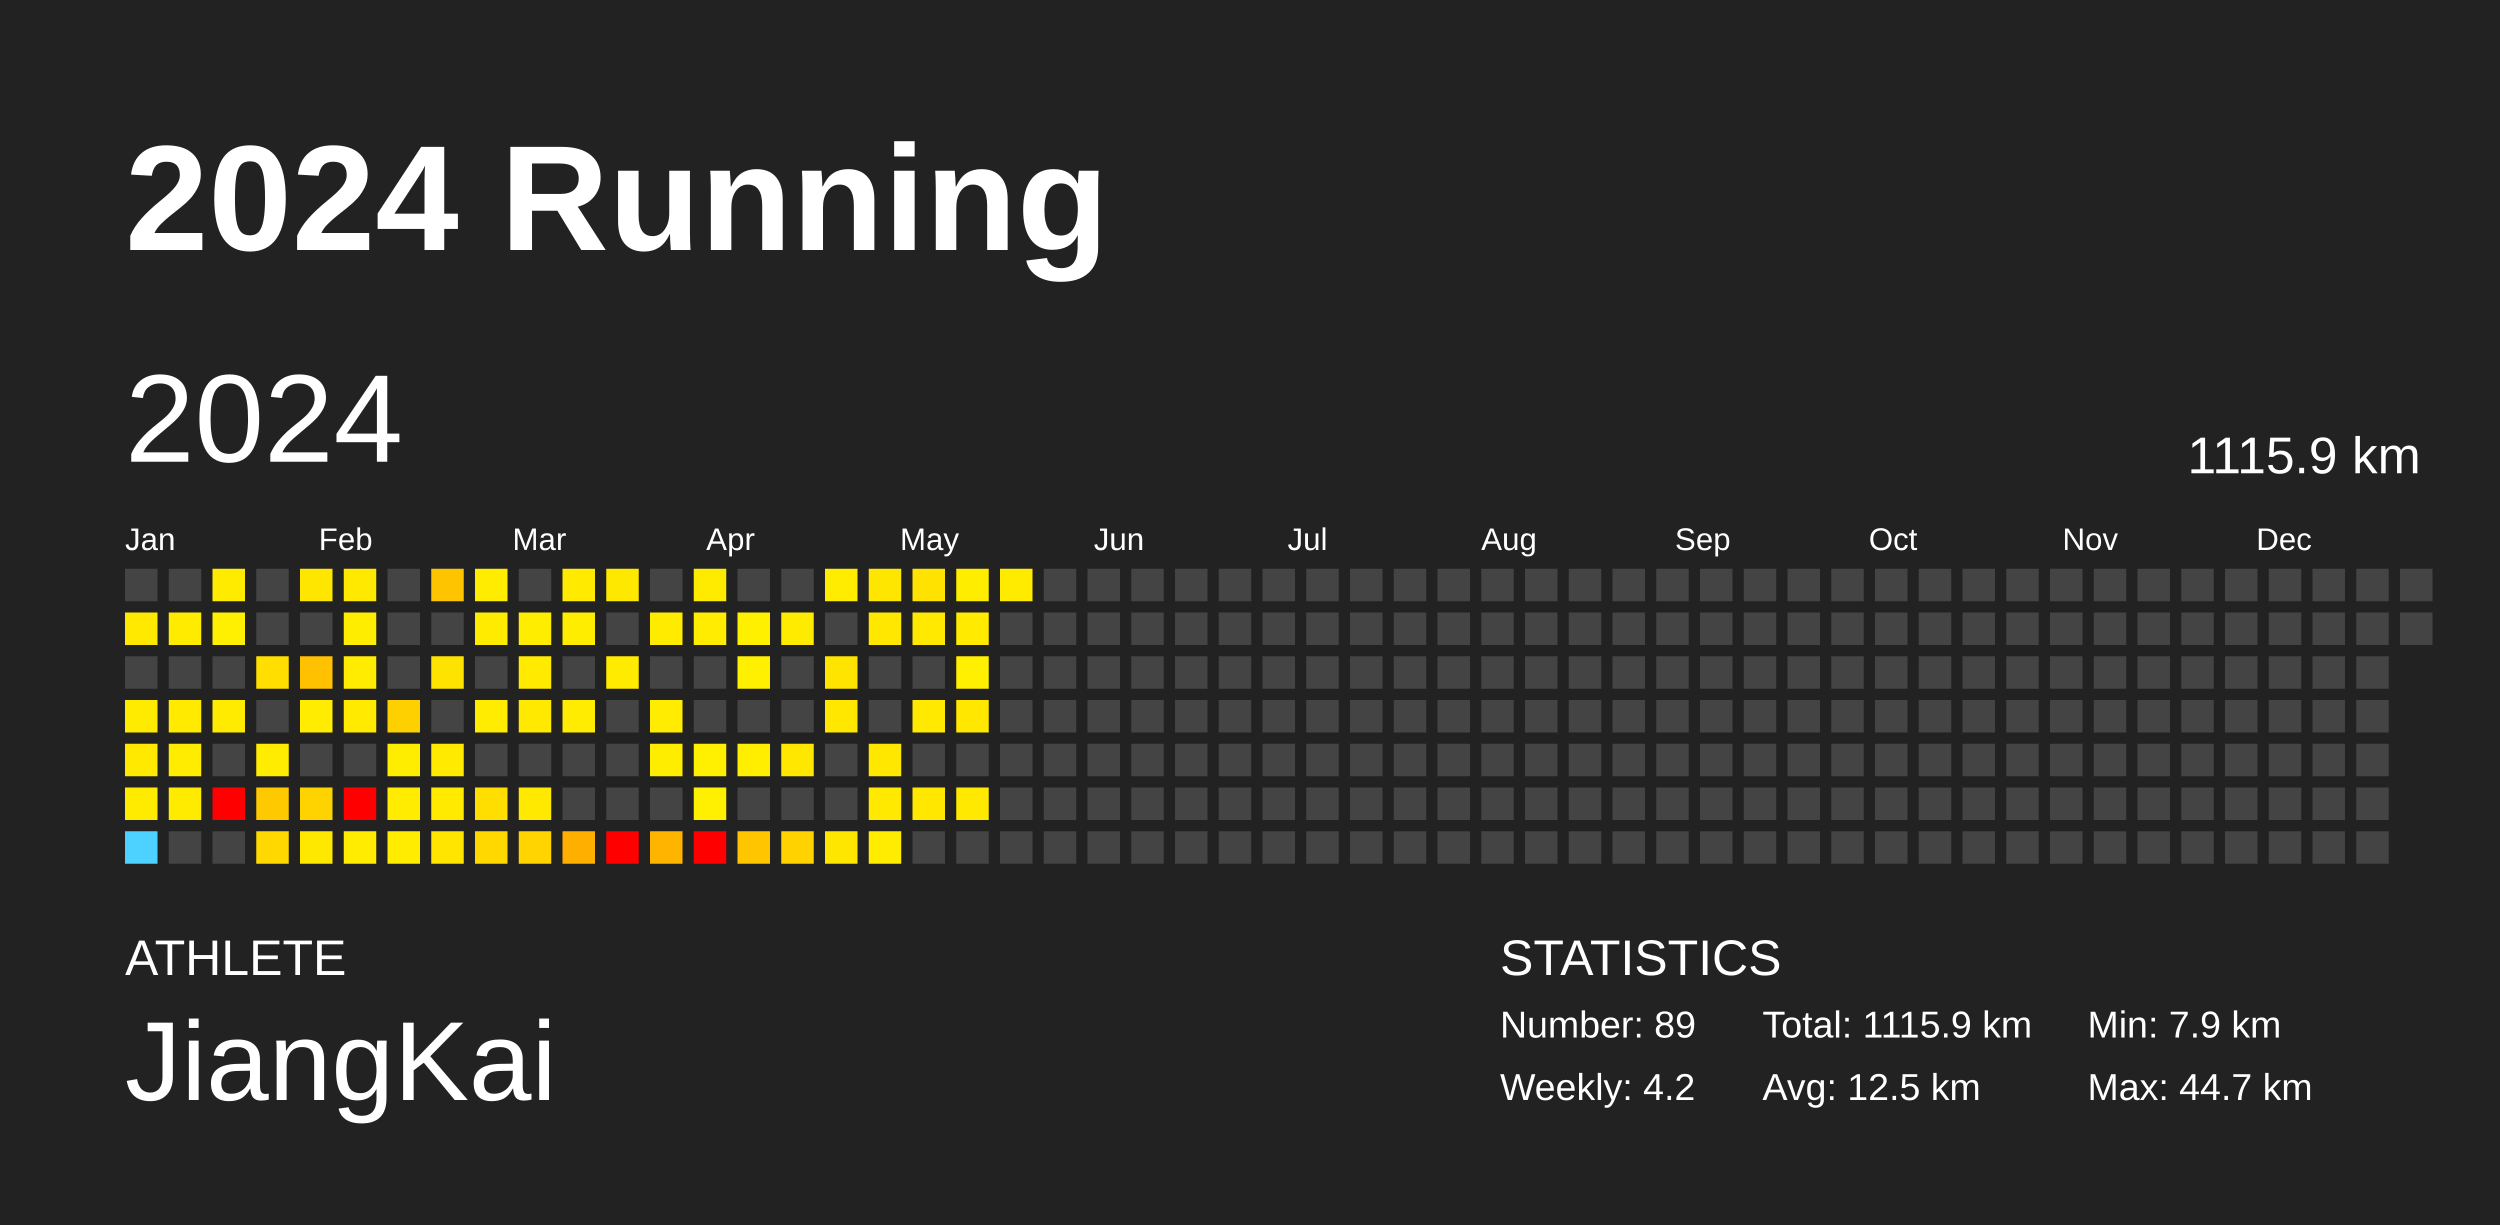
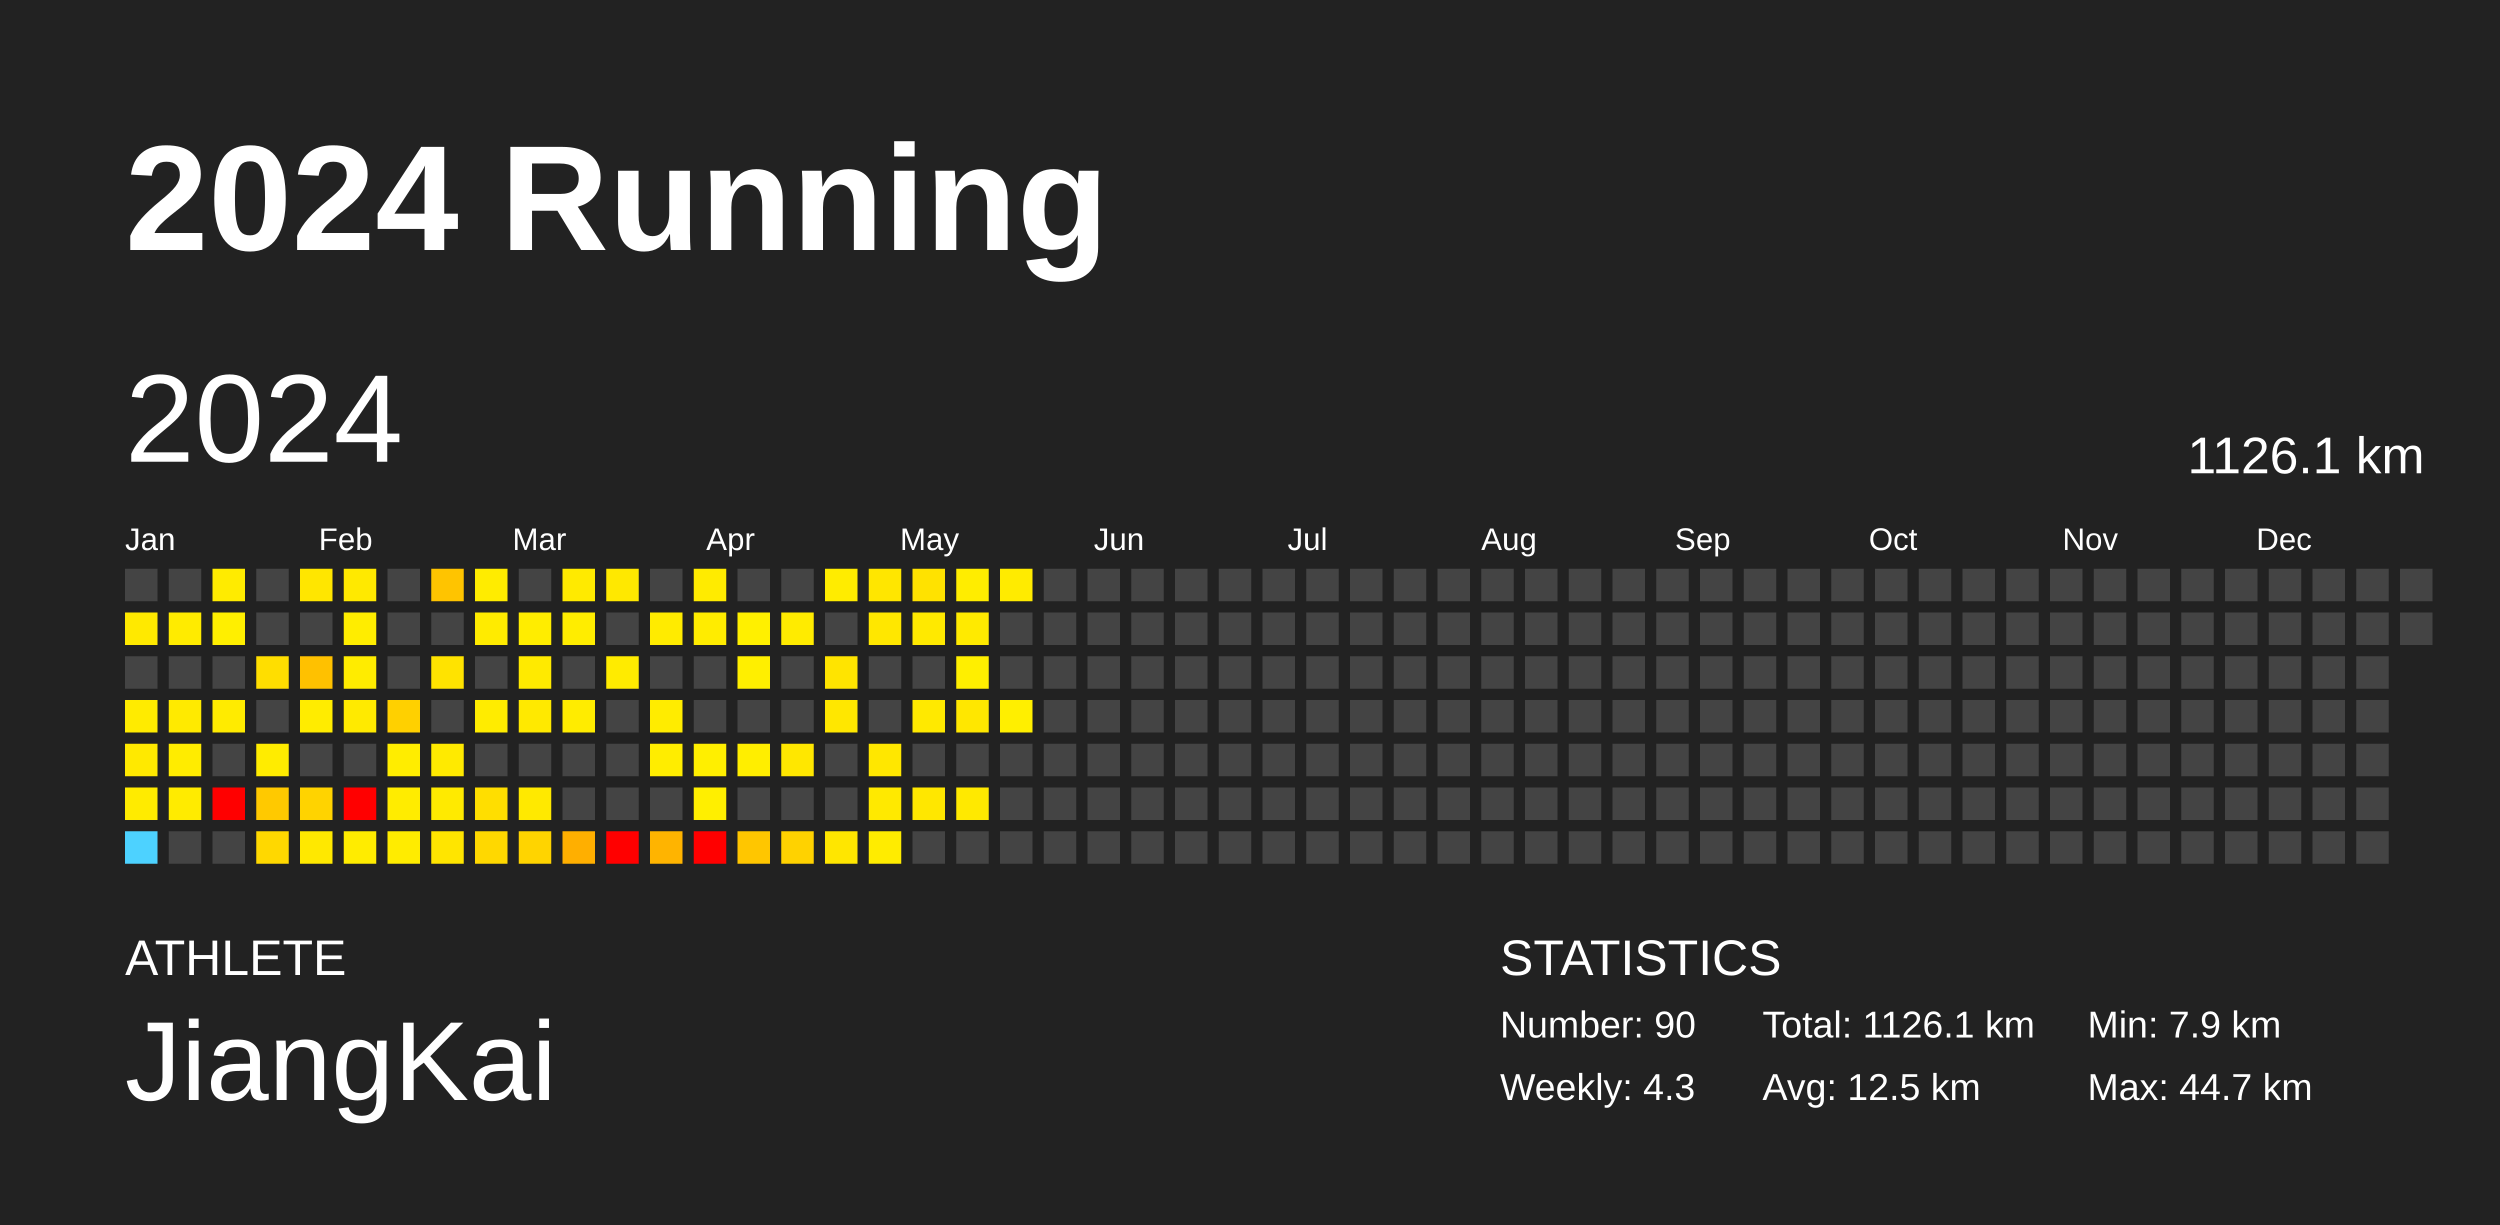
<svg xmlns="http://www.w3.org/2000/svg" baseProfile="full" height="98mm" version="1.1" viewBox="0,0,200,98" width="200mm">
  <defs />
  <rect fill="#222222" height="98" width="200" x="0" y="0" />
  <text fill="#FFFFFF" style="font-size:12px; font-family:Arial; font-weight:bold;" x="10" y="20">2024 Running</text>
  <text fill="#FFFFFF" style="font-size:4px; font-family:Arial" x="10" y="78">ATHLETE</text>
  <text fill="#FFFFFF" style="font-size:9px; font-family:Arial" x="10" y="88">JiangKai</text>
  <text fill="#FFFFFF" style="font-size:4px; font-family:Arial" x="120" y="78">STATISTICS</text>
-   <text fill="#FFFFFF" style="font-size:3px; font-family:Arial" x="120" y="83">Number: 89</text>
-   <text fill="#FFFFFF" style="font-size:3px; font-family:Arial" x="120" y="88">Weekly: 4.2</text>
-   <text fill="#FFFFFF" style="font-size:3px; font-family:Arial" x="141" y="83">Total: 1115.9 km</text>
+   <text fill="#FFFFFF" style="font-size:3px; font-family:Arial" x="120" y="83">Number: 90</text>
+   <text fill="#FFFFFF" style="font-size:3px; font-family:Arial" x="120" y="88">Weekly: 4.3</text>
+   <text fill="#FFFFFF" style="font-size:3px; font-family:Arial" x="141" y="83">Total: 1126.1 km</text>
  <text fill="#FFFFFF" style="font-size:3px; font-family:Arial" x="141" y="88">Avg: 12.5 km</text>
  <text fill="#FFFFFF" style="font-size:3px; font-family:Arial" x="167" y="83">Min: 7.9 km</text>
  <text fill="#FFFFFF" style="font-size:3px; font-family:Arial" x="167" y="88">Max: 44.7 km</text>
  <text dominant-baseline="hanging" fill="#FFFFFF" style="font-size:10.0px; font-family:Arial;" x="10" y="30">2024</text>
-   <text dominant-baseline="hanging" fill="#FFFFFF" style="font-size:4.125px; font-family:Arial;" x="175" y="35">1115.9 km</text>
+   <text dominant-baseline="hanging" fill="#FFFFFF" style="font-size:4.125px; font-family:Arial;" x="175" y="35">1126.1 km</text>
  <text fill="#FFFFFF" style="font-size:2.5px; font-family:Arial" x="10.0" y="44">Jan</text>
  <text fill="#FFFFFF" style="font-size:2.5px; font-family:Arial" x="25.5" y="44">Feb</text>
  <text fill="#FFFFFF" style="font-size:2.5px; font-family:Arial" x="41.0" y="44">Mar</text>
  <text fill="#FFFFFF" style="font-size:2.5px; font-family:Arial" x="56.5" y="44">Apr</text>
  <text fill="#FFFFFF" style="font-size:2.5px; font-family:Arial" x="72.0" y="44">May</text>
  <text fill="#FFFFFF" style="font-size:2.5px; font-family:Arial" x="87.5" y="44">Jun</text>
  <text fill="#FFFFFF" style="font-size:2.5px; font-family:Arial" x="103.0" y="44">Jul</text>
  <text fill="#FFFFFF" style="font-size:2.5px; font-family:Arial" x="118.5" y="44">Aug</text>
  <text fill="#FFFFFF" style="font-size:2.5px; font-family:Arial" x="134.0" y="44">Sep</text>
  <text fill="#FFFFFF" style="font-size:2.5px; font-family:Arial" x="149.5" y="44">Oct</text>
  <text fill="#FFFFFF" style="font-size:2.5px; font-family:Arial" x="165.0" y="44">Nov</text>
  <text fill="#FFFFFF" style="font-size:2.5px; font-family:Arial" x="180.5" y="44">Dec</text>
  <rect fill="#444444" height="2.6" width="2.6" x="10.0" y="45.5" />
  <rect fill="#ffe900" height="2.6" width="2.6" x="10.0" y="49.0" />
  <rect fill="#444444" height="2.6" width="2.6" x="10.0" y="52.5" />
  <rect fill="#ffeb00" height="2.6" width="2.6" x="10.0" y="56.0" />
  <rect fill="#ffe900" height="2.6" width="2.6" x="10.0" y="59.5" />
  <rect fill="#ffeb00" height="2.6" width="2.6" x="10.0" y="63.0" />
  <rect fill="#4dd2ff" height="2.6" width="2.6" x="10.0" y="66.5" />
  <rect fill="#444444" height="2.6" width="2.6" x="13.5" y="45.5" />
  <rect fill="#ffeb00" height="2.6" width="2.6" x="13.5" y="49.0" />
  <rect fill="#444444" height="2.6" width="2.6" x="13.5" y="52.5" />
  <rect fill="#ffea00" height="2.6" width="2.6" x="13.5" y="56.0" />
  <rect fill="#ffec00" height="2.6" width="2.6" x="13.5" y="59.5" />
  <rect fill="#ffeb00" height="2.6" width="2.6" x="13.5" y="63.0" />
  <rect fill="#444444" height="2.6" width="2.6" x="13.5" y="66.5" />
  <rect fill="#ffeb00" height="2.6" width="2.6" x="17.0" y="45.5" />
  <rect fill="#ffef00" height="2.6" width="2.6" x="17.0" y="49.0" />
  <rect fill="#444444" height="2.6" width="2.6" x="17.0" y="52.5" />
  <rect fill="#ffeb00" height="2.6" width="2.6" x="17.0" y="56.0" />
  <rect fill="#444444" height="2.6" width="2.6" x="17.0" y="59.5" />
  <rect fill="red" height="2.6" width="2.6" x="17.0" y="63.0" />
  <rect fill="#444444" height="2.6" width="2.6" x="17.0" y="66.5" />
  <rect fill="#444444" height="2.6" width="2.6" x="20.5" y="45.5" />
  <rect fill="#444444" height="2.6" width="2.6" x="20.5" y="49.0" />
  <rect fill="#ffde00" height="2.6" width="2.6" x="20.5" y="52.5" />
  <rect fill="#444444" height="2.6" width="2.6" x="20.5" y="56.0" />
  <rect fill="#ffec00" height="2.6" width="2.6" x="20.5" y="59.5" />
  <rect fill="#ffc900" height="2.6" width="2.6" x="20.5" y="63.0" />
  <rect fill="#ffd800" height="2.6" width="2.6" x="20.5" y="66.5" />
  <rect fill="#ffe600" height="2.6" width="2.6" x="24.0" y="45.5" />
  <rect fill="#444444" height="2.6" width="2.6" x="24.0" y="49.0" />
  <rect fill="#ffc100" height="2.6" width="2.6" x="24.0" y="52.5" />
  <rect fill="#ffec00" height="2.6" width="2.6" x="24.0" y="56.0" />
  <rect fill="#444444" height="2.6" width="2.6" x="24.0" y="59.5" />
  <rect fill="#ffd300" height="2.6" width="2.6" x="24.0" y="63.0" />
  <rect fill="#ffe800" height="2.6" width="2.6" x="24.0" y="66.5" />
  <rect fill="#ffe900" height="2.6" width="2.6" x="27.5" y="45.5" />
  <rect fill="#ffed00" height="2.6" width="2.6" x="27.5" y="49.0" />
  <rect fill="#ffec00" height="2.6" width="2.6" x="27.5" y="52.5" />
  <rect fill="#ffea00" height="2.6" width="2.6" x="27.5" y="56.0" />
  <rect fill="#444444" height="2.6" width="2.6" x="27.5" y="59.5" />
  <rect fill="red" height="2.6" width="2.6" x="27.5" y="63.0" />
  <rect fill="#ffec00" height="2.6" width="2.6" x="27.5" y="66.5" />
  <rect fill="#444444" height="2.6" width="2.6" x="31.0" y="45.5" />
  <rect fill="#444444" height="2.6" width="2.6" x="31.0" y="49.0" />
  <rect fill="#444444" height="2.6" width="2.6" x="31.0" y="52.5" />
  <rect fill="#ffd000" height="2.6" width="2.6" x="31.0" y="56.0" />
  <rect fill="#ffed00" height="2.6" width="2.6" x="31.0" y="59.5" />
  <rect fill="#ffec00" height="2.6" width="2.6" x="31.0" y="63.0" />
  <rect fill="#ffec00" height="2.6" width="2.6" x="31.0" y="66.5" />
  <rect fill="#ffc400" height="2.6" width="2.6" x="34.5" y="45.5" />
  <rect fill="#444444" height="2.6" width="2.6" x="34.5" y="49.0" />
  <rect fill="#ffe300" height="2.6" width="2.6" x="34.5" y="52.5" />
  <rect fill="#444444" height="2.6" width="2.6" x="34.5" y="56.0" />
  <rect fill="#ffea00" height="2.6" width="2.6" x="34.5" y="59.5" />
  <rect fill="#ffea00" height="2.6" width="2.6" x="34.5" y="63.0" />
  <rect fill="#ffe500" height="2.6" width="2.6" x="34.5" y="66.5" />
  <rect fill="#ffec00" height="2.6" width="2.6" x="38.0" y="45.5" />
  <rect fill="#ffeb00" height="2.6" width="2.6" x="38.0" y="49.0" />
  <rect fill="#444444" height="2.6" width="2.6" x="38.0" y="52.5" />
  <rect fill="#ffec00" height="2.6" width="2.6" x="38.0" y="56.0" />
  <rect fill="#444444" height="2.6" width="2.6" x="38.0" y="59.5" />
  <rect fill="#ffde00" height="2.6" width="2.6" x="38.0" y="63.0" />
  <rect fill="#ffd800" height="2.6" width="2.6" x="38.0" y="66.5" />
  <rect fill="#444444" height="2.6" width="2.6" x="41.5" y="45.5" />
  <rect fill="#ffed00" height="2.6" width="2.6" x="41.5" y="49.0" />
  <rect fill="#ffea00" height="2.6" width="2.6" x="41.5" y="52.5" />
  <rect fill="#ffe900" height="2.6" width="2.6" x="41.5" y="56.0" />
  <rect fill="#444444" height="2.6" width="2.6" x="41.5" y="59.5" />
  <rect fill="#ffe900" height="2.6" width="2.6" x="41.5" y="63.0" />
  <rect fill="#ffd400" height="2.6" width="2.6" x="41.5" y="66.5" />
  <rect fill="#ffea00" height="2.6" width="2.6" x="45.0" y="45.5" />
  <rect fill="#ffed00" height="2.6" width="2.6" x="45.0" y="49.0" />
  <rect fill="#444444" height="2.6" width="2.6" x="45.0" y="52.5" />
  <rect fill="#ffec00" height="2.6" width="2.6" x="45.0" y="56.0" />
  <rect fill="#444444" height="2.6" width="2.6" x="45.0" y="59.5" />
  <rect fill="#444444" height="2.6" width="2.6" x="45.0" y="63.0" />
  <rect fill="#ffaf00" height="2.6" width="2.6" x="45.0" y="66.5" />
  <rect fill="#ffe800" height="2.6" width="2.6" x="48.5" y="45.5" />
  <rect fill="#444444" height="2.6" width="2.6" x="48.5" y="49.0" />
  <rect fill="#ffeb00" height="2.6" width="2.6" x="48.5" y="52.5" />
  <rect fill="#444444" height="2.6" width="2.6" x="48.5" y="56.0" />
  <rect fill="#444444" height="2.6" width="2.6" x="48.5" y="59.5" />
  <rect fill="#444444" height="2.6" width="2.6" x="48.5" y="63.0" />
  <rect fill="red" height="2.6" width="2.6" x="48.5" y="66.5" />
  <rect fill="#444444" height="2.6" width="2.6" x="52.0" y="45.5" />
  <rect fill="#ffeb00" height="2.6" width="2.6" x="52.0" y="49.0" />
  <rect fill="#444444" height="2.6" width="2.6" x="52.0" y="52.5" />
  <rect fill="#ffec00" height="2.6" width="2.6" x="52.0" y="56.0" />
  <rect fill="#ffed00" height="2.6" width="2.6" x="52.0" y="59.5" />
  <rect fill="#444444" height="2.6" width="2.6" x="52.0" y="63.0" />
  <rect fill="#ffb400" height="2.6" width="2.6" x="52.0" y="66.5" />
  <rect fill="#ffeb00" height="2.6" width="2.6" x="55.5" y="45.5" />
  <rect fill="#ffec00" height="2.6" width="2.6" x="55.5" y="49.0" />
  <rect fill="#444444" height="2.6" width="2.6" x="55.5" y="52.5" />
  <rect fill="#444444" height="2.6" width="2.6" x="55.5" y="56.0" />
  <rect fill="#ffef00" height="2.6" width="2.6" x="55.5" y="59.5" />
  <rect fill="#ffef00" height="2.6" width="2.6" x="55.5" y="63.0" />
  <rect fill="red" height="2.6" width="2.6" x="55.5" y="66.5" />
  <rect fill="#444444" height="2.6" width="2.6" x="59.0" y="45.5" />
  <rect fill="#fff000" height="2.6" width="2.6" x="59.0" y="49.0" />
  <rect fill="#ffef00" height="2.6" width="2.6" x="59.0" y="52.5" />
  <rect fill="#444444" height="2.6" width="2.6" x="59.0" y="56.0" />
  <rect fill="#ffee00" height="2.6" width="2.6" x="59.0" y="59.5" />
  <rect fill="#444444" height="2.6" width="2.6" x="59.0" y="63.0" />
  <rect fill="#ffc600" height="2.6" width="2.6" x="59.0" y="66.5" />
  <rect fill="#444444" height="2.6" width="2.6" x="62.5" y="45.5" />
  <rect fill="#ffeb00" height="2.6" width="2.6" x="62.5" y="49.0" />
  <rect fill="#444444" height="2.6" width="2.6" x="62.5" y="52.5" />
  <rect fill="#444444" height="2.6" width="2.6" x="62.5" y="56.0" />
  <rect fill="#ffe700" height="2.6" width="2.6" x="62.5" y="59.5" />
  <rect fill="#444444" height="2.6" width="2.6" x="62.5" y="63.0" />
  <rect fill="#ffd200" height="2.6" width="2.6" x="62.5" y="66.5" />
  <rect fill="#ffec00" height="2.6" width="2.6" x="66.0" y="45.5" />
  <rect fill="#444444" height="2.6" width="2.6" x="66.0" y="49.0" />
  <rect fill="#ffe400" height="2.6" width="2.6" x="66.0" y="52.5" />
  <rect fill="#ffe700" height="2.6" width="2.6" x="66.0" y="56.0" />
  <rect fill="#444444" height="2.6" width="2.6" x="66.0" y="59.5" />
  <rect fill="#444444" height="2.6" width="2.6" x="66.0" y="63.0" />
  <rect fill="#ffe600" height="2.6" width="2.6" x="66.0" y="66.5" />
  <rect fill="#ffe600" height="2.6" width="2.6" x="69.5" y="45.5" />
  <rect fill="#ffe700" height="2.6" width="2.6" x="69.5" y="49.0" />
  <rect fill="#444444" height="2.6" width="2.6" x="69.5" y="52.5" />
  <rect fill="#444444" height="2.6" width="2.6" x="69.5" y="56.0" />
  <rect fill="#ffe700" height="2.6" width="2.6" x="69.5" y="59.5" />
  <rect fill="#ffe900" height="2.6" width="2.6" x="69.5" y="63.0" />
  <rect fill="#ffec00" height="2.6" width="2.6" x="69.5" y="66.5" />
  <rect fill="#ffe200" height="2.6" width="2.6" x="73.0" y="45.5" />
  <rect fill="#ffe900" height="2.6" width="2.6" x="73.0" y="49.0" />
  <rect fill="#444444" height="2.6" width="2.6" x="73.0" y="52.5" />
  <rect fill="#ffe900" height="2.6" width="2.6" x="73.0" y="56.0" />
  <rect fill="#444444" height="2.6" width="2.6" x="73.0" y="59.5" />
  <rect fill="#ffe700" height="2.6" width="2.6" x="73.0" y="63.0" />
  <rect fill="#444444" height="2.6" width="2.6" x="73.0" y="66.5" />
  <rect fill="#ffed00" height="2.6" width="2.6" x="76.5" y="45.5" />
  <rect fill="#ffea00" height="2.6" width="2.6" x="76.5" y="49.0" />
  <rect fill="#ffef00" height="2.6" width="2.6" x="76.5" y="52.5" />
  <rect fill="#ffe700" height="2.6" width="2.6" x="76.5" y="56.0" />
  <rect fill="#444444" height="2.6" width="2.6" x="76.5" y="59.5" />
  <rect fill="#ffe900" height="2.6" width="2.6" x="76.5" y="63.0" />
  <rect fill="#444444" height="2.6" width="2.6" x="76.5" y="66.5" />
  <rect fill="#ffeb00" height="2.6" width="2.6" x="80.0" y="45.5" />
  <rect fill="#444444" height="2.6" width="2.6" x="80.0" y="49.0" />
  <rect fill="#444444" height="2.6" width="2.6" x="80.0" y="52.5" />
-   <rect fill="#444444" height="2.6" width="2.6" x="80.0" y="56.0" />
+   <rect fill="#ffef00" height="2.6" width="2.6" x="80.0" y="56.0" />
  <rect fill="#444444" height="2.6" width="2.6" x="80.0" y="59.5" />
  <rect fill="#444444" height="2.6" width="2.6" x="80.0" y="63.0" />
  <rect fill="#444444" height="2.6" width="2.6" x="80.0" y="66.5" />
  <rect fill="#444444" height="2.6" width="2.6" x="83.5" y="45.5" />
  <rect fill="#444444" height="2.6" width="2.6" x="83.5" y="49.0" />
  <rect fill="#444444" height="2.6" width="2.6" x="83.5" y="52.5" />
  <rect fill="#444444" height="2.6" width="2.6" x="83.5" y="56.0" />
  <rect fill="#444444" height="2.6" width="2.6" x="83.5" y="59.5" />
  <rect fill="#444444" height="2.6" width="2.6" x="83.5" y="63.0" />
  <rect fill="#444444" height="2.6" width="2.6" x="83.5" y="66.5" />
  <rect fill="#444444" height="2.6" width="2.6" x="87.0" y="45.5" />
  <rect fill="#444444" height="2.6" width="2.6" x="87.0" y="49.0" />
  <rect fill="#444444" height="2.6" width="2.6" x="87.0" y="52.5" />
  <rect fill="#444444" height="2.6" width="2.6" x="87.0" y="56.0" />
  <rect fill="#444444" height="2.6" width="2.6" x="87.0" y="59.5" />
  <rect fill="#444444" height="2.6" width="2.6" x="87.0" y="63.0" />
  <rect fill="#444444" height="2.6" width="2.6" x="87.0" y="66.5" />
  <rect fill="#444444" height="2.6" width="2.6" x="90.5" y="45.5" />
  <rect fill="#444444" height="2.6" width="2.6" x="90.5" y="49.0" />
  <rect fill="#444444" height="2.6" width="2.6" x="90.5" y="52.5" />
  <rect fill="#444444" height="2.6" width="2.6" x="90.5" y="56.0" />
  <rect fill="#444444" height="2.6" width="2.6" x="90.5" y="59.5" />
  <rect fill="#444444" height="2.6" width="2.6" x="90.5" y="63.0" />
  <rect fill="#444444" height="2.6" width="2.6" x="90.5" y="66.5" />
  <rect fill="#444444" height="2.6" width="2.6" x="94.0" y="45.5" />
  <rect fill="#444444" height="2.6" width="2.6" x="94.0" y="49.0" />
  <rect fill="#444444" height="2.6" width="2.6" x="94.0" y="52.5" />
  <rect fill="#444444" height="2.6" width="2.6" x="94.0" y="56.0" />
  <rect fill="#444444" height="2.6" width="2.6" x="94.0" y="59.5" />
  <rect fill="#444444" height="2.6" width="2.6" x="94.0" y="63.0" />
  <rect fill="#444444" height="2.6" width="2.6" x="94.0" y="66.5" />
  <rect fill="#444444" height="2.6" width="2.6" x="97.5" y="45.5" />
  <rect fill="#444444" height="2.6" width="2.6" x="97.5" y="49.0" />
  <rect fill="#444444" height="2.6" width="2.6" x="97.5" y="52.5" />
  <rect fill="#444444" height="2.6" width="2.6" x="97.5" y="56.0" />
  <rect fill="#444444" height="2.6" width="2.6" x="97.5" y="59.5" />
  <rect fill="#444444" height="2.6" width="2.6" x="97.5" y="63.0" />
  <rect fill="#444444" height="2.6" width="2.6" x="97.5" y="66.5" />
  <rect fill="#444444" height="2.6" width="2.6" x="101.0" y="45.5" />
  <rect fill="#444444" height="2.6" width="2.6" x="101.0" y="49.0" />
  <rect fill="#444444" height="2.6" width="2.6" x="101.0" y="52.5" />
  <rect fill="#444444" height="2.6" width="2.6" x="101.0" y="56.0" />
  <rect fill="#444444" height="2.6" width="2.6" x="101.0" y="59.5" />
  <rect fill="#444444" height="2.6" width="2.6" x="101.0" y="63.0" />
  <rect fill="#444444" height="2.6" width="2.6" x="101.0" y="66.5" />
  <rect fill="#444444" height="2.6" width="2.6" x="104.5" y="45.5" />
  <rect fill="#444444" height="2.6" width="2.6" x="104.5" y="49.0" />
  <rect fill="#444444" height="2.6" width="2.6" x="104.5" y="52.5" />
  <rect fill="#444444" height="2.6" width="2.6" x="104.5" y="56.0" />
  <rect fill="#444444" height="2.6" width="2.6" x="104.5" y="59.5" />
  <rect fill="#444444" height="2.6" width="2.6" x="104.5" y="63.0" />
  <rect fill="#444444" height="2.6" width="2.6" x="104.5" y="66.5" />
  <rect fill="#444444" height="2.6" width="2.6" x="108.0" y="45.5" />
  <rect fill="#444444" height="2.6" width="2.6" x="108.0" y="49.0" />
  <rect fill="#444444" height="2.6" width="2.6" x="108.0" y="52.5" />
  <rect fill="#444444" height="2.6" width="2.6" x="108.0" y="56.0" />
  <rect fill="#444444" height="2.6" width="2.6" x="108.0" y="59.5" />
  <rect fill="#444444" height="2.6" width="2.6" x="108.0" y="63.0" />
  <rect fill="#444444" height="2.6" width="2.6" x="108.0" y="66.5" />
  <rect fill="#444444" height="2.6" width="2.6" x="111.5" y="45.5" />
  <rect fill="#444444" height="2.6" width="2.6" x="111.5" y="49.0" />
  <rect fill="#444444" height="2.6" width="2.6" x="111.5" y="52.5" />
  <rect fill="#444444" height="2.6" width="2.6" x="111.5" y="56.0" />
  <rect fill="#444444" height="2.6" width="2.6" x="111.5" y="59.5" />
  <rect fill="#444444" height="2.6" width="2.6" x="111.5" y="63.0" />
  <rect fill="#444444" height="2.6" width="2.6" x="111.5" y="66.5" />
  <rect fill="#444444" height="2.6" width="2.6" x="115.0" y="45.5" />
  <rect fill="#444444" height="2.6" width="2.6" x="115.0" y="49.0" />
  <rect fill="#444444" height="2.6" width="2.6" x="115.0" y="52.5" />
  <rect fill="#444444" height="2.6" width="2.6" x="115.0" y="56.0" />
  <rect fill="#444444" height="2.6" width="2.6" x="115.0" y="59.5" />
  <rect fill="#444444" height="2.6" width="2.6" x="115.0" y="63.0" />
  <rect fill="#444444" height="2.6" width="2.6" x="115.0" y="66.5" />
  <rect fill="#444444" height="2.6" width="2.6" x="118.5" y="45.5" />
  <rect fill="#444444" height="2.6" width="2.6" x="118.5" y="49.0" />
  <rect fill="#444444" height="2.6" width="2.6" x="118.5" y="52.5" />
  <rect fill="#444444" height="2.6" width="2.6" x="118.5" y="56.0" />
  <rect fill="#444444" height="2.6" width="2.6" x="118.5" y="59.5" />
  <rect fill="#444444" height="2.6" width="2.6" x="118.5" y="63.0" />
  <rect fill="#444444" height="2.6" width="2.6" x="118.5" y="66.5" />
  <rect fill="#444444" height="2.6" width="2.6" x="122.0" y="45.5" />
  <rect fill="#444444" height="2.6" width="2.6" x="122.0" y="49.0" />
  <rect fill="#444444" height="2.6" width="2.6" x="122.0" y="52.5" />
  <rect fill="#444444" height="2.6" width="2.6" x="122.0" y="56.0" />
  <rect fill="#444444" height="2.6" width="2.6" x="122.0" y="59.5" />
  <rect fill="#444444" height="2.6" width="2.6" x="122.0" y="63.0" />
  <rect fill="#444444" height="2.6" width="2.6" x="122.0" y="66.5" />
  <rect fill="#444444" height="2.6" width="2.6" x="125.5" y="45.5" />
  <rect fill="#444444" height="2.6" width="2.6" x="125.5" y="49.0" />
  <rect fill="#444444" height="2.6" width="2.6" x="125.5" y="52.5" />
  <rect fill="#444444" height="2.6" width="2.6" x="125.5" y="56.0" />
  <rect fill="#444444" height="2.6" width="2.6" x="125.5" y="59.5" />
  <rect fill="#444444" height="2.6" width="2.6" x="125.5" y="63.0" />
  <rect fill="#444444" height="2.6" width="2.6" x="125.5" y="66.5" />
  <rect fill="#444444" height="2.6" width="2.6" x="129.0" y="45.5" />
  <rect fill="#444444" height="2.6" width="2.6" x="129.0" y="49.0" />
  <rect fill="#444444" height="2.6" width="2.6" x="129.0" y="52.5" />
  <rect fill="#444444" height="2.6" width="2.6" x="129.0" y="56.0" />
  <rect fill="#444444" height="2.6" width="2.6" x="129.0" y="59.5" />
  <rect fill="#444444" height="2.6" width="2.6" x="129.0" y="63.0" />
  <rect fill="#444444" height="2.6" width="2.6" x="129.0" y="66.5" />
  <rect fill="#444444" height="2.6" width="2.6" x="132.5" y="45.5" />
  <rect fill="#444444" height="2.6" width="2.6" x="132.5" y="49.0" />
  <rect fill="#444444" height="2.6" width="2.6" x="132.5" y="52.5" />
  <rect fill="#444444" height="2.6" width="2.6" x="132.5" y="56.0" />
  <rect fill="#444444" height="2.6" width="2.6" x="132.5" y="59.5" />
  <rect fill="#444444" height="2.6" width="2.6" x="132.5" y="63.0" />
  <rect fill="#444444" height="2.6" width="2.6" x="132.5" y="66.5" />
  <rect fill="#444444" height="2.6" width="2.6" x="136.0" y="45.5" />
  <rect fill="#444444" height="2.6" width="2.6" x="136.0" y="49.0" />
  <rect fill="#444444" height="2.6" width="2.6" x="136.0" y="52.5" />
  <rect fill="#444444" height="2.6" width="2.6" x="136.0" y="56.0" />
  <rect fill="#444444" height="2.6" width="2.6" x="136.0" y="59.5" />
  <rect fill="#444444" height="2.6" width="2.6" x="136.0" y="63.0" />
  <rect fill="#444444" height="2.6" width="2.6" x="136.0" y="66.5" />
  <rect fill="#444444" height="2.6" width="2.6" x="139.5" y="45.5" />
  <rect fill="#444444" height="2.6" width="2.6" x="139.5" y="49.0" />
  <rect fill="#444444" height="2.6" width="2.6" x="139.5" y="52.5" />
  <rect fill="#444444" height="2.6" width="2.6" x="139.5" y="56.0" />
  <rect fill="#444444" height="2.6" width="2.6" x="139.5" y="59.5" />
  <rect fill="#444444" height="2.6" width="2.6" x="139.5" y="63.0" />
  <rect fill="#444444" height="2.6" width="2.6" x="139.5" y="66.5" />
  <rect fill="#444444" height="2.6" width="2.6" x="143.0" y="45.5" />
  <rect fill="#444444" height="2.6" width="2.6" x="143.0" y="49.0" />
  <rect fill="#444444" height="2.6" width="2.6" x="143.0" y="52.5" />
  <rect fill="#444444" height="2.6" width="2.6" x="143.0" y="56.0" />
  <rect fill="#444444" height="2.6" width="2.6" x="143.0" y="59.5" />
  <rect fill="#444444" height="2.6" width="2.6" x="143.0" y="63.0" />
  <rect fill="#444444" height="2.6" width="2.6" x="143.0" y="66.5" />
  <rect fill="#444444" height="2.6" width="2.6" x="146.5" y="45.5" />
  <rect fill="#444444" height="2.6" width="2.6" x="146.5" y="49.0" />
  <rect fill="#444444" height="2.6" width="2.6" x="146.5" y="52.5" />
  <rect fill="#444444" height="2.6" width="2.6" x="146.5" y="56.0" />
  <rect fill="#444444" height="2.6" width="2.6" x="146.5" y="59.5" />
  <rect fill="#444444" height="2.6" width="2.6" x="146.5" y="63.0" />
  <rect fill="#444444" height="2.6" width="2.6" x="146.5" y="66.5" />
  <rect fill="#444444" height="2.6" width="2.6" x="150.0" y="45.5" />
  <rect fill="#444444" height="2.6" width="2.6" x="150.0" y="49.0" />
  <rect fill="#444444" height="2.6" width="2.6" x="150.0" y="52.5" />
  <rect fill="#444444" height="2.6" width="2.6" x="150.0" y="56.0" />
  <rect fill="#444444" height="2.6" width="2.6" x="150.0" y="59.5" />
  <rect fill="#444444" height="2.6" width="2.6" x="150.0" y="63.0" />
  <rect fill="#444444" height="2.6" width="2.6" x="150.0" y="66.5" />
  <rect fill="#444444" height="2.6" width="2.6" x="153.5" y="45.5" />
  <rect fill="#444444" height="2.6" width="2.6" x="153.5" y="49.0" />
  <rect fill="#444444" height="2.6" width="2.6" x="153.5" y="52.5" />
  <rect fill="#444444" height="2.6" width="2.6" x="153.5" y="56.0" />
  <rect fill="#444444" height="2.6" width="2.6" x="153.5" y="59.5" />
  <rect fill="#444444" height="2.6" width="2.6" x="153.5" y="63.0" />
  <rect fill="#444444" height="2.6" width="2.6" x="153.5" y="66.5" />
  <rect fill="#444444" height="2.6" width="2.6" x="157.0" y="45.5" />
  <rect fill="#444444" height="2.6" width="2.6" x="157.0" y="49.0" />
  <rect fill="#444444" height="2.6" width="2.6" x="157.0" y="52.5" />
  <rect fill="#444444" height="2.6" width="2.6" x="157.0" y="56.0" />
  <rect fill="#444444" height="2.6" width="2.6" x="157.0" y="59.5" />
  <rect fill="#444444" height="2.6" width="2.6" x="157.0" y="63.0" />
  <rect fill="#444444" height="2.6" width="2.6" x="157.0" y="66.5" />
  <rect fill="#444444" height="2.6" width="2.6" x="160.5" y="45.5" />
  <rect fill="#444444" height="2.6" width="2.6" x="160.5" y="49.0" />
  <rect fill="#444444" height="2.6" width="2.6" x="160.5" y="52.5" />
  <rect fill="#444444" height="2.6" width="2.6" x="160.5" y="56.0" />
  <rect fill="#444444" height="2.6" width="2.6" x="160.5" y="59.5" />
  <rect fill="#444444" height="2.6" width="2.6" x="160.5" y="63.0" />
  <rect fill="#444444" height="2.6" width="2.6" x="160.5" y="66.5" />
  <rect fill="#444444" height="2.6" width="2.6" x="164.0" y="45.5" />
  <rect fill="#444444" height="2.6" width="2.6" x="164.0" y="49.0" />
  <rect fill="#444444" height="2.6" width="2.6" x="164.0" y="52.5" />
  <rect fill="#444444" height="2.6" width="2.6" x="164.0" y="56.0" />
  <rect fill="#444444" height="2.6" width="2.6" x="164.0" y="59.5" />
  <rect fill="#444444" height="2.6" width="2.6" x="164.0" y="63.0" />
  <rect fill="#444444" height="2.6" width="2.6" x="164.0" y="66.5" />
  <rect fill="#444444" height="2.6" width="2.6" x="167.5" y="45.5" />
  <rect fill="#444444" height="2.6" width="2.6" x="167.5" y="49.0" />
  <rect fill="#444444" height="2.6" width="2.6" x="167.5" y="52.5" />
  <rect fill="#444444" height="2.6" width="2.6" x="167.5" y="56.0" />
  <rect fill="#444444" height="2.6" width="2.6" x="167.5" y="59.5" />
  <rect fill="#444444" height="2.6" width="2.6" x="167.5" y="63.0" />
  <rect fill="#444444" height="2.6" width="2.6" x="167.5" y="66.5" />
  <rect fill="#444444" height="2.6" width="2.6" x="171.0" y="45.5" />
  <rect fill="#444444" height="2.6" width="2.6" x="171.0" y="49.0" />
  <rect fill="#444444" height="2.6" width="2.6" x="171.0" y="52.5" />
  <rect fill="#444444" height="2.6" width="2.6" x="171.0" y="56.0" />
  <rect fill="#444444" height="2.6" width="2.6" x="171.0" y="59.5" />
  <rect fill="#444444" height="2.6" width="2.6" x="171.0" y="63.0" />
  <rect fill="#444444" height="2.6" width="2.6" x="171.0" y="66.5" />
  <rect fill="#444444" height="2.6" width="2.6" x="174.5" y="45.5" />
  <rect fill="#444444" height="2.6" width="2.6" x="174.5" y="49.0" />
  <rect fill="#444444" height="2.6" width="2.6" x="174.5" y="52.5" />
  <rect fill="#444444" height="2.6" width="2.6" x="174.5" y="56.0" />
  <rect fill="#444444" height="2.6" width="2.6" x="174.5" y="59.5" />
  <rect fill="#444444" height="2.6" width="2.6" x="174.5" y="63.0" />
  <rect fill="#444444" height="2.6" width="2.6" x="174.5" y="66.5" />
  <rect fill="#444444" height="2.6" width="2.6" x="178.0" y="45.5" />
  <rect fill="#444444" height="2.6" width="2.6" x="178.0" y="49.0" />
  <rect fill="#444444" height="2.6" width="2.6" x="178.0" y="52.5" />
  <rect fill="#444444" height="2.6" width="2.6" x="178.0" y="56.0" />
  <rect fill="#444444" height="2.6" width="2.6" x="178.0" y="59.5" />
  <rect fill="#444444" height="2.6" width="2.6" x="178.0" y="63.0" />
  <rect fill="#444444" height="2.6" width="2.6" x="178.0" y="66.5" />
  <rect fill="#444444" height="2.6" width="2.6" x="181.5" y="45.5" />
  <rect fill="#444444" height="2.6" width="2.6" x="181.5" y="49.0" />
  <rect fill="#444444" height="2.6" width="2.6" x="181.5" y="52.5" />
  <rect fill="#444444" height="2.6" width="2.6" x="181.5" y="56.0" />
  <rect fill="#444444" height="2.6" width="2.6" x="181.5" y="59.5" />
  <rect fill="#444444" height="2.6" width="2.6" x="181.5" y="63.0" />
  <rect fill="#444444" height="2.6" width="2.6" x="181.5" y="66.5" />
  <rect fill="#444444" height="2.6" width="2.6" x="185.0" y="45.5" />
  <rect fill="#444444" height="2.6" width="2.6" x="185.0" y="49.0" />
  <rect fill="#444444" height="2.6" width="2.6" x="185.0" y="52.5" />
  <rect fill="#444444" height="2.6" width="2.6" x="185.0" y="56.0" />
  <rect fill="#444444" height="2.6" width="2.6" x="185.0" y="59.5" />
  <rect fill="#444444" height="2.6" width="2.6" x="185.0" y="63.0" />
  <rect fill="#444444" height="2.6" width="2.6" x="185.0" y="66.5" />
  <rect fill="#444444" height="2.6" width="2.6" x="188.5" y="45.5" />
  <rect fill="#444444" height="2.6" width="2.6" x="188.5" y="49.0" />
  <rect fill="#444444" height="2.6" width="2.6" x="188.5" y="52.5" />
  <rect fill="#444444" height="2.6" width="2.6" x="188.5" y="56.0" />
  <rect fill="#444444" height="2.6" width="2.6" x="188.5" y="59.5" />
  <rect fill="#444444" height="2.6" width="2.6" x="188.5" y="63.0" />
  <rect fill="#444444" height="2.6" width="2.6" x="188.5" y="66.5" />
  <rect fill="#444444" height="2.6" width="2.6" x="192.0" y="45.5" />
  <rect fill="#444444" height="2.6" width="2.6" x="192.0" y="49.0" />
</svg>
